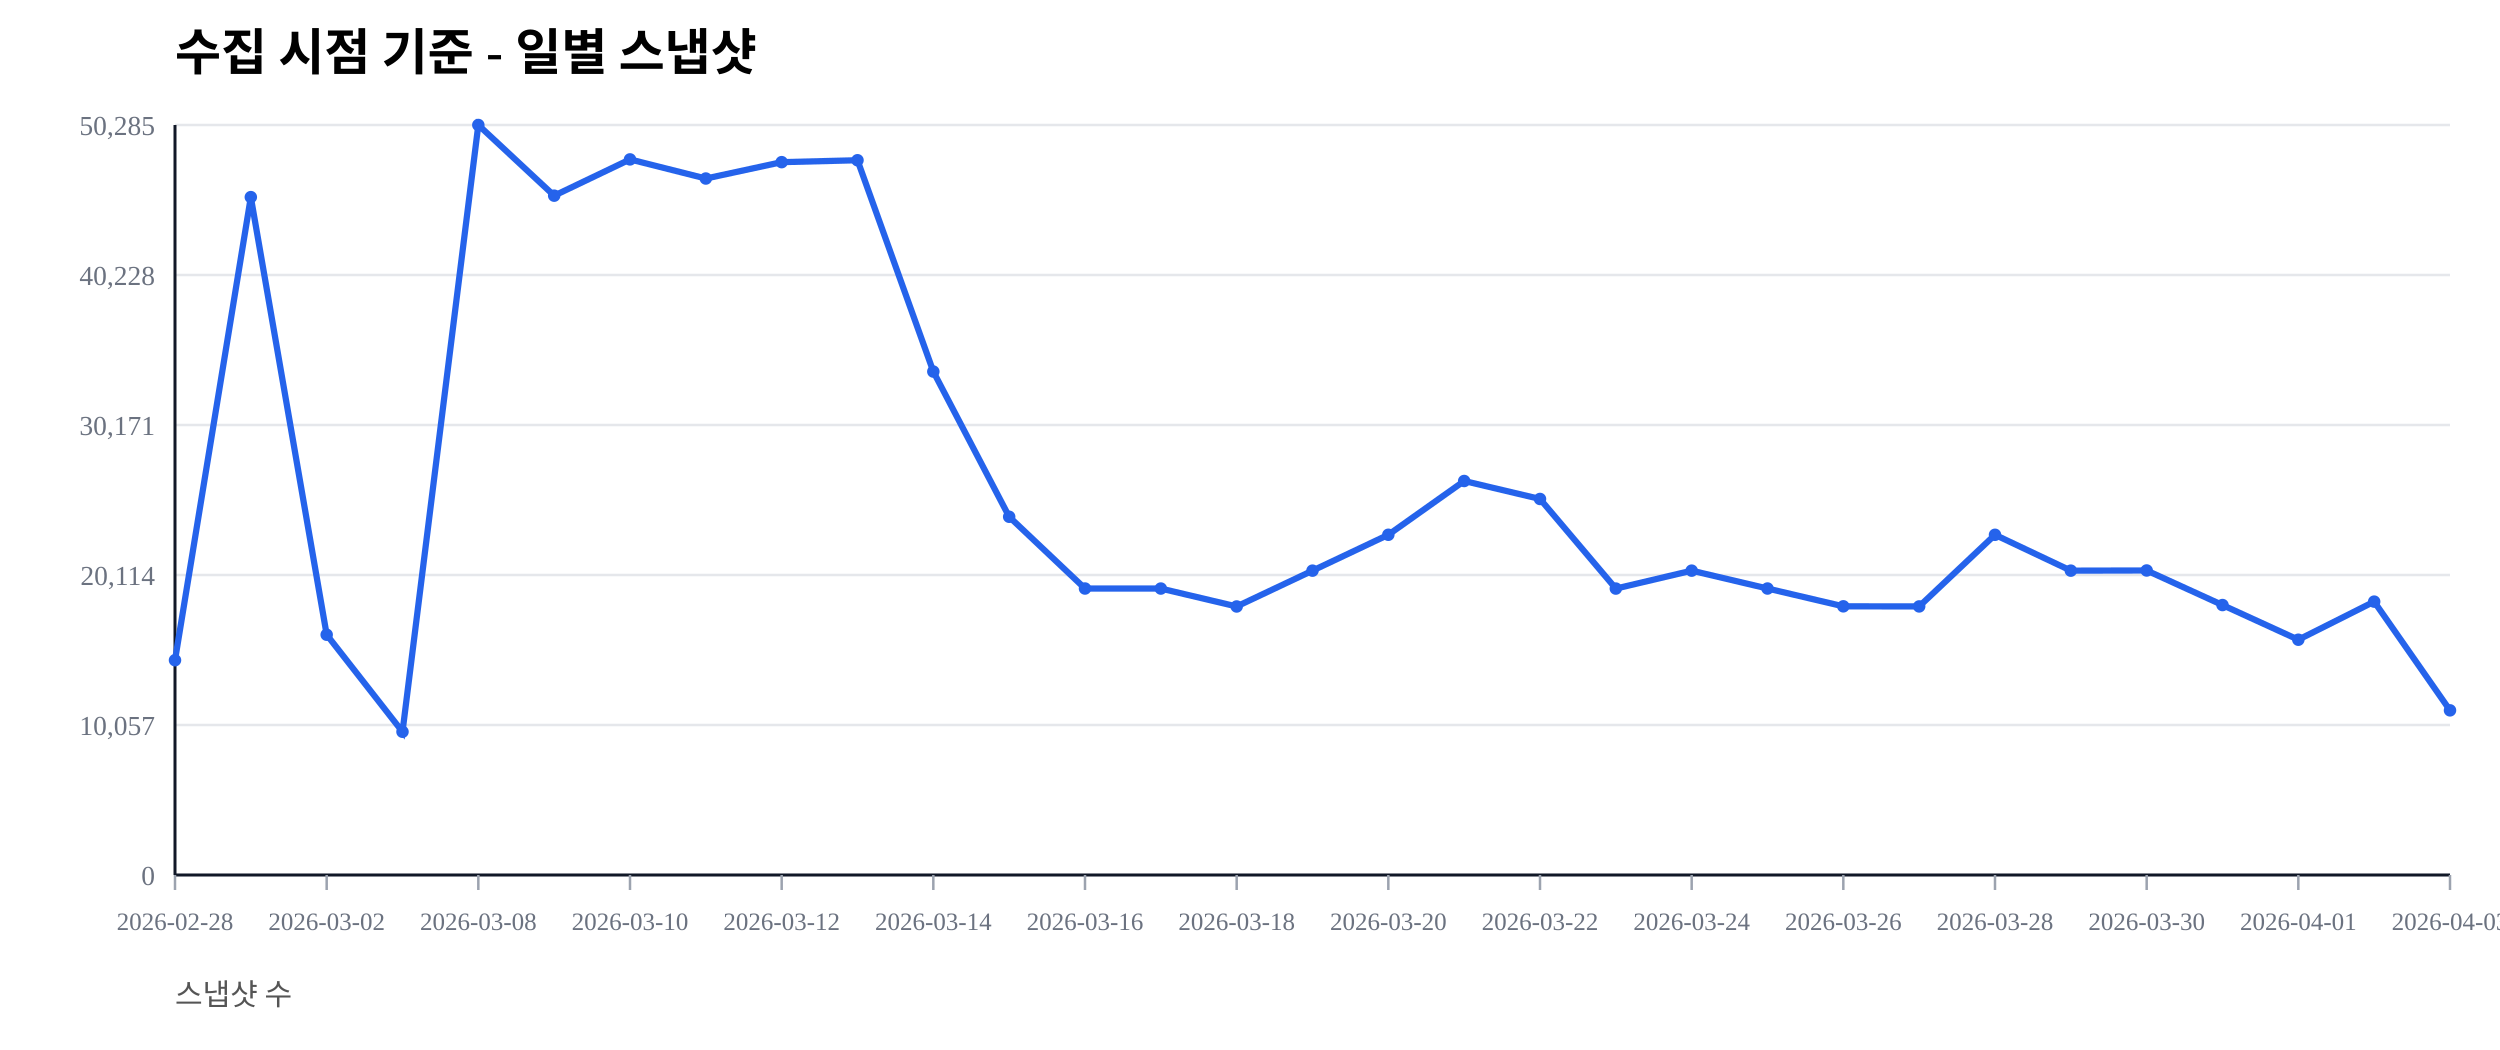
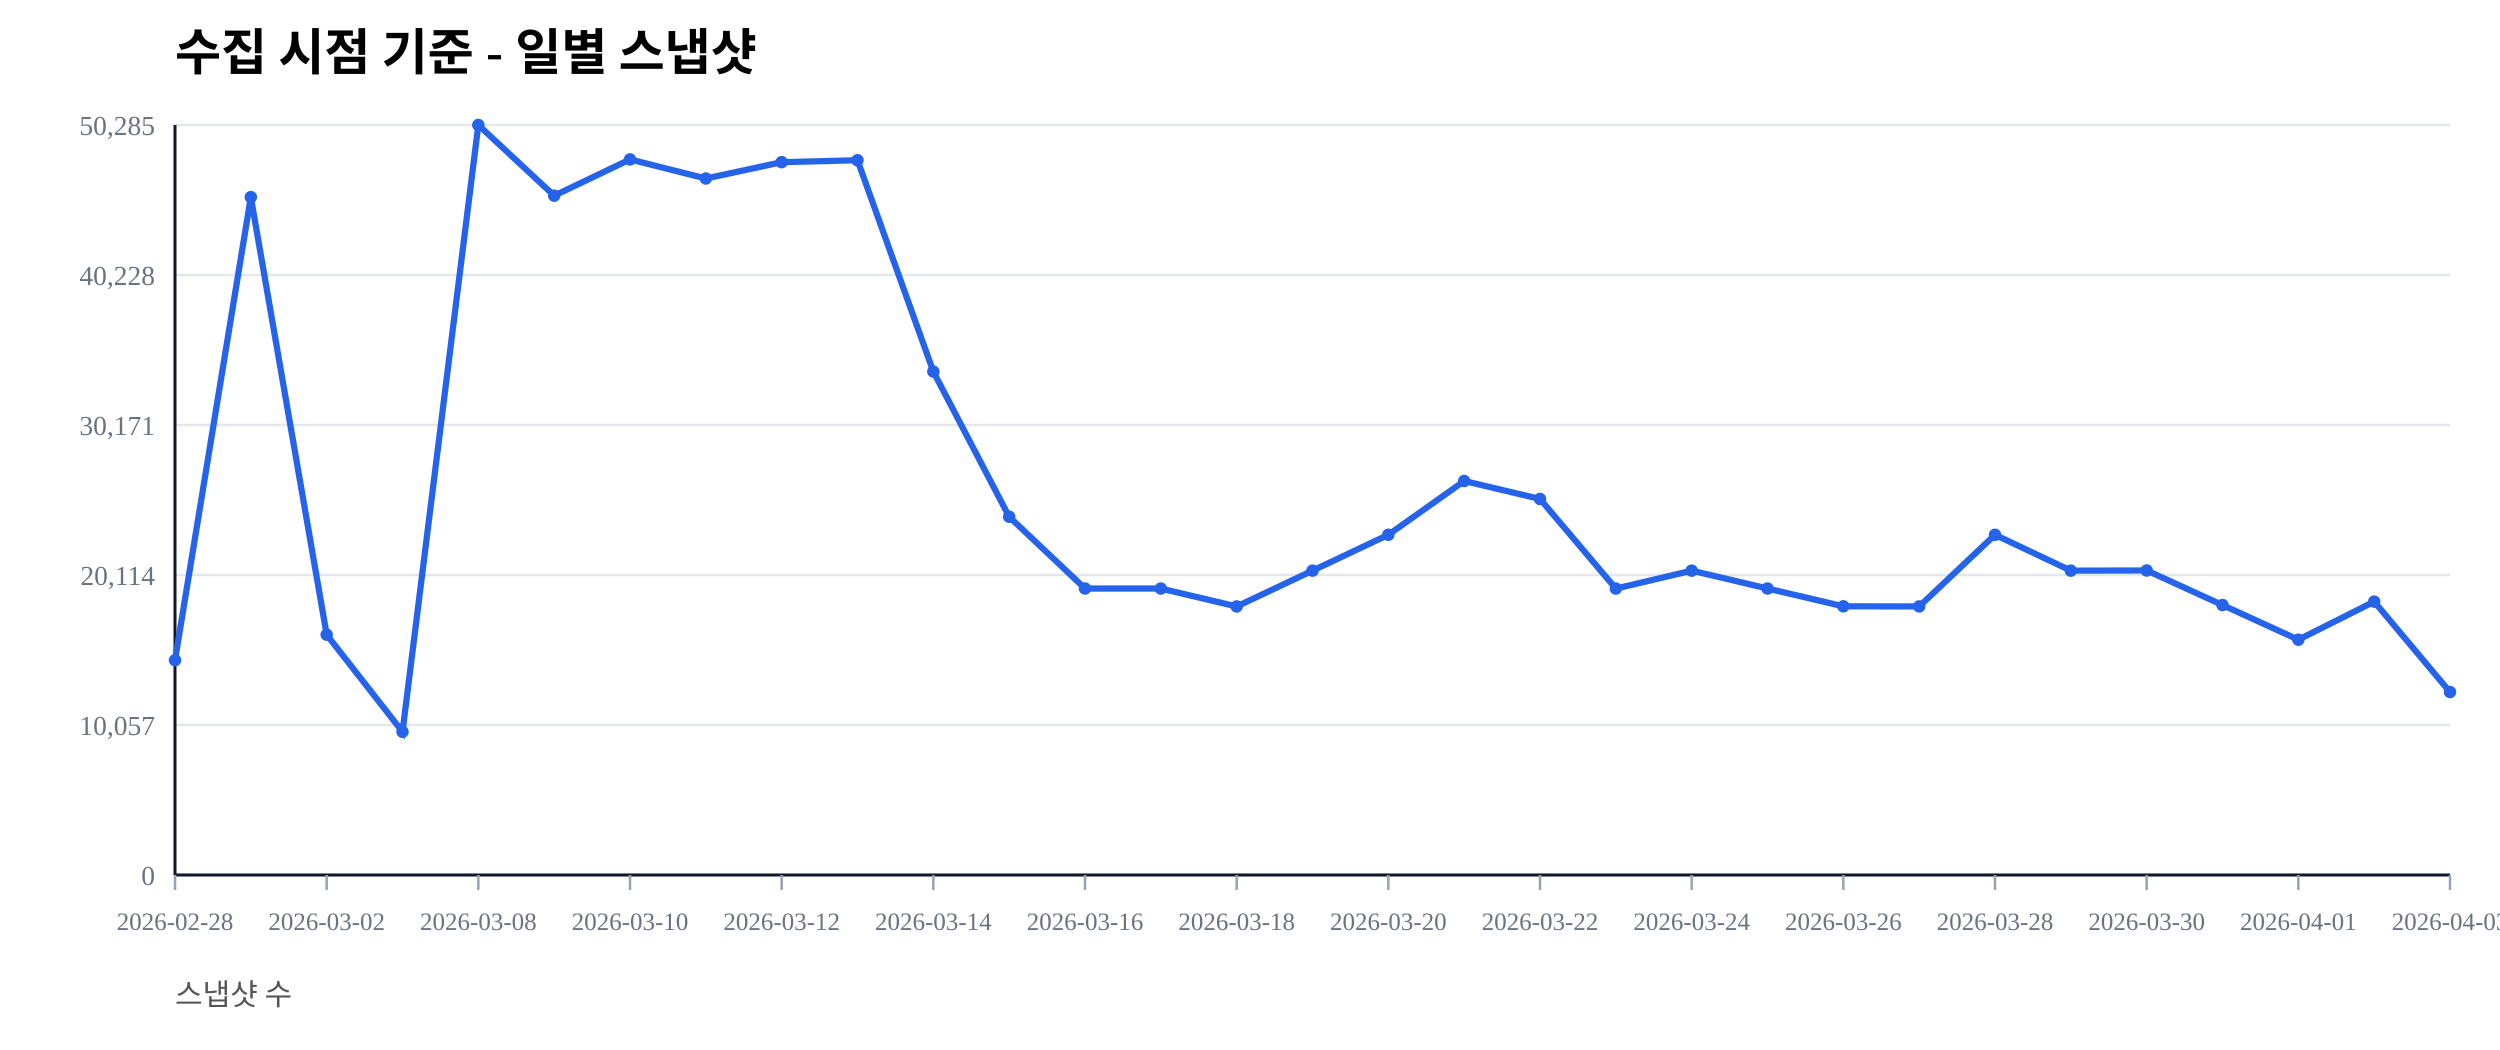
<svg xmlns="http://www.w3.org/2000/svg" width="1000" height="420" viewBox="0 0 1000 420">
  <rect width="100%" height="100%" fill="#ffffff" />
  <text x="70" y="28" font-size="20" font-weight="600">수집 시점 기준 - 일별 스냅샷</text>
  <text x="70" y="402" font-size="12" fill="#555">스냅샷 수</text>
  <line x1="70" y1="350.00" x2="980" y2="350.00" stroke="#e5e7eb" stroke-width="1" />
  <text x="62" y="354.00" font-size="11" fill="#6b7280" text-anchor="end">0</text>
  <line x1="70" y1="290.00" x2="980" y2="290.00" stroke="#e5e7eb" stroke-width="1" />
  <text x="62" y="294.00" font-size="11" fill="#6b7280" text-anchor="end">10,057</text>
  <line x1="70" y1="230.00" x2="980" y2="230.00" stroke="#e5e7eb" stroke-width="1" />
  <text x="62" y="234.00" font-size="11" fill="#6b7280" text-anchor="end">20,114</text>
  <line x1="70" y1="170.00" x2="980" y2="170.00" stroke="#e5e7eb" stroke-width="1" />
  <text x="62" y="174.00" font-size="11" fill="#6b7280" text-anchor="end">30,171</text>
  <line x1="70" y1="110.00" x2="980" y2="110.00" stroke="#e5e7eb" stroke-width="1" />
  <text x="62" y="114.00" font-size="11" fill="#6b7280" text-anchor="end">40,228</text>
  <line x1="70" y1="50.00" x2="980" y2="50.00" stroke="#e5e7eb" stroke-width="1" />
  <text x="62" y="54.00" font-size="11" fill="#6b7280" text-anchor="end">50,285</text>
  <line x1="70" y1="350" x2="980" y2="350" stroke="#111827" stroke-width="1.2" />
  <line x1="70" y1="50" x2="70" y2="350" stroke="#111827" stroke-width="1.2" />
  <line x1="70.00" y1="350" x2="70.00" y2="356" stroke="#9ca3af" stroke-width="1" />
  <text x="70.00" y="372" font-size="10" fill="#6b7280" text-anchor="middle">2026-02-28</text>
  <line x1="130.67" y1="350" x2="130.67" y2="356" stroke="#9ca3af" stroke-width="1" />
  <text x="130.67" y="372" font-size="10" fill="#6b7280" text-anchor="middle">2026-03-02</text>
  <line x1="191.33" y1="350" x2="191.33" y2="356" stroke="#9ca3af" stroke-width="1" />
  <text x="191.33" y="372" font-size="10" fill="#6b7280" text-anchor="middle">2026-03-08</text>
  <line x1="252.00" y1="350" x2="252.00" y2="356" stroke="#9ca3af" stroke-width="1" />
  <text x="252.00" y="372" font-size="10" fill="#6b7280" text-anchor="middle">2026-03-10</text>
  <line x1="312.67" y1="350" x2="312.67" y2="356" stroke="#9ca3af" stroke-width="1" />
  <text x="312.67" y="372" font-size="10" fill="#6b7280" text-anchor="middle">2026-03-12</text>
  <line x1="373.33" y1="350" x2="373.33" y2="356" stroke="#9ca3af" stroke-width="1" />
  <text x="373.33" y="372" font-size="10" fill="#6b7280" text-anchor="middle">2026-03-14</text>
  <line x1="434.00" y1="350" x2="434.00" y2="356" stroke="#9ca3af" stroke-width="1" />
  <text x="434.00" y="372" font-size="10" fill="#6b7280" text-anchor="middle">2026-03-16</text>
  <line x1="494.67" y1="350" x2="494.67" y2="356" stroke="#9ca3af" stroke-width="1" />
  <text x="494.67" y="372" font-size="10" fill="#6b7280" text-anchor="middle">2026-03-18</text>
  <line x1="555.33" y1="350" x2="555.33" y2="356" stroke="#9ca3af" stroke-width="1" />
  <text x="555.33" y="372" font-size="10" fill="#6b7280" text-anchor="middle">2026-03-20</text>
  <line x1="616.00" y1="350" x2="616.00" y2="356" stroke="#9ca3af" stroke-width="1" />
  <text x="616.00" y="372" font-size="10" fill="#6b7280" text-anchor="middle">2026-03-22</text>
  <line x1="676.67" y1="350" x2="676.67" y2="356" stroke="#9ca3af" stroke-width="1" />
  <text x="676.67" y="372" font-size="10" fill="#6b7280" text-anchor="middle">2026-03-24</text>
  <line x1="737.33" y1="350" x2="737.33" y2="356" stroke="#9ca3af" stroke-width="1" />
  <text x="737.33" y="372" font-size="10" fill="#6b7280" text-anchor="middle">2026-03-26</text>
  <line x1="798.00" y1="350" x2="798.00" y2="356" stroke="#9ca3af" stroke-width="1" />
  <text x="798.00" y="372" font-size="10" fill="#6b7280" text-anchor="middle">2026-03-28</text>
  <line x1="858.67" y1="350" x2="858.67" y2="356" stroke="#9ca3af" stroke-width="1" />
  <text x="858.67" y="372" font-size="10" fill="#6b7280" text-anchor="middle">2026-03-30</text>
  <line x1="919.33" y1="350" x2="919.33" y2="356" stroke="#9ca3af" stroke-width="1" />
  <text x="919.33" y="372" font-size="10" fill="#6b7280" text-anchor="middle">2026-04-01</text>
  <line x1="980.00" y1="350" x2="980.00" y2="356" stroke="#9ca3af" stroke-width="1" />
  <text x="980.00" y="372" font-size="10" fill="#6b7280" text-anchor="middle">2026-04-03</text>
-   <polyline fill="none" stroke="#2563eb" stroke-width="2.5" points="70.00,264.08 100.33,78.85 130.67,253.89 161.00,292.71 191.33,50.00 221.67,78.27 252.00,63.76 282.33,71.41 312.67,64.86 343.00,64.10 373.33,148.63 403.67,206.71 434.00,235.41 464.33,235.42 494.67,242.59 525.00,228.26 555.33,213.91 585.67,192.40 616.00,199.59 646.33,235.43 676.67,228.26 707.00,235.41 737.33,242.53 767.67,242.57 798.00,213.92 828.33,228.26 858.67,228.19 889.00,242.02 919.33,255.89 949.67,240.65 980.00,284.14" />
+   <polyline fill="none" stroke="#2563eb" stroke-width="2.5" points="70.00,264.08 100.33,78.85 130.67,253.89 161.00,292.71 191.33,50.00 221.67,78.27 252.00,63.76 282.33,71.41 312.67,64.86 343.00,64.10 373.33,148.63 403.67,206.71 434.00,235.41 464.33,235.42 494.67,242.59 525.00,228.26 555.33,213.91 585.67,192.40 616.00,199.59 646.33,235.43 676.67,228.26 707.00,235.41 737.33,242.53 767.67,242.57 798.00,213.92 828.33,228.26 858.67,228.19 889.00,242.02 919.33,255.89 949.67,240.65 980.00,276.82" />
  <circle cx="70.00" cy="264.08" r="2.5" fill="#2563eb" />
  <circle cx="100.33" cy="78.85" r="2.5" fill="#2563eb" />
  <circle cx="130.67" cy="253.89" r="2.5" fill="#2563eb" />
  <circle cx="161.00" cy="292.71" r="2.5" fill="#2563eb" />
  <circle cx="191.33" cy="50.00" r="2.5" fill="#2563eb" />
  <circle cx="221.67" cy="78.27" r="2.5" fill="#2563eb" />
  <circle cx="252.00" cy="63.76" r="2.5" fill="#2563eb" />
  <circle cx="282.33" cy="71.41" r="2.5" fill="#2563eb" />
  <circle cx="312.67" cy="64.86" r="2.5" fill="#2563eb" />
  <circle cx="343.00" cy="64.10" r="2.5" fill="#2563eb" />
  <circle cx="373.33" cy="148.63" r="2.5" fill="#2563eb" />
  <circle cx="403.67" cy="206.71" r="2.5" fill="#2563eb" />
  <circle cx="434.00" cy="235.41" r="2.5" fill="#2563eb" />
  <circle cx="464.33" cy="235.42" r="2.5" fill="#2563eb" />
  <circle cx="494.67" cy="242.59" r="2.5" fill="#2563eb" />
  <circle cx="525.00" cy="228.26" r="2.5" fill="#2563eb" />
  <circle cx="555.33" cy="213.91" r="2.5" fill="#2563eb" />
  <circle cx="585.67" cy="192.40" r="2.5" fill="#2563eb" />
  <circle cx="616.00" cy="199.59" r="2.5" fill="#2563eb" />
  <circle cx="646.33" cy="235.43" r="2.5" fill="#2563eb" />
  <circle cx="676.67" cy="228.26" r="2.5" fill="#2563eb" />
  <circle cx="707.00" cy="235.41" r="2.5" fill="#2563eb" />
  <circle cx="737.33" cy="242.53" r="2.5" fill="#2563eb" />
  <circle cx="767.67" cy="242.57" r="2.5" fill="#2563eb" />
  <circle cx="798.00" cy="213.92" r="2.5" fill="#2563eb" />
  <circle cx="828.33" cy="228.26" r="2.5" fill="#2563eb" />
  <circle cx="858.67" cy="228.19" r="2.5" fill="#2563eb" />
  <circle cx="889.00" cy="242.02" r="2.5" fill="#2563eb" />
  <circle cx="919.33" cy="255.89" r="2.5" fill="#2563eb" />
  <circle cx="949.67" cy="240.65" r="2.5" fill="#2563eb" />
-   <circle cx="980.00" cy="284.14" r="2.5" fill="#2563eb" />
+   <circle cx="980.00" cy="276.82" r="2.5" fill="#2563eb" />
</svg>
